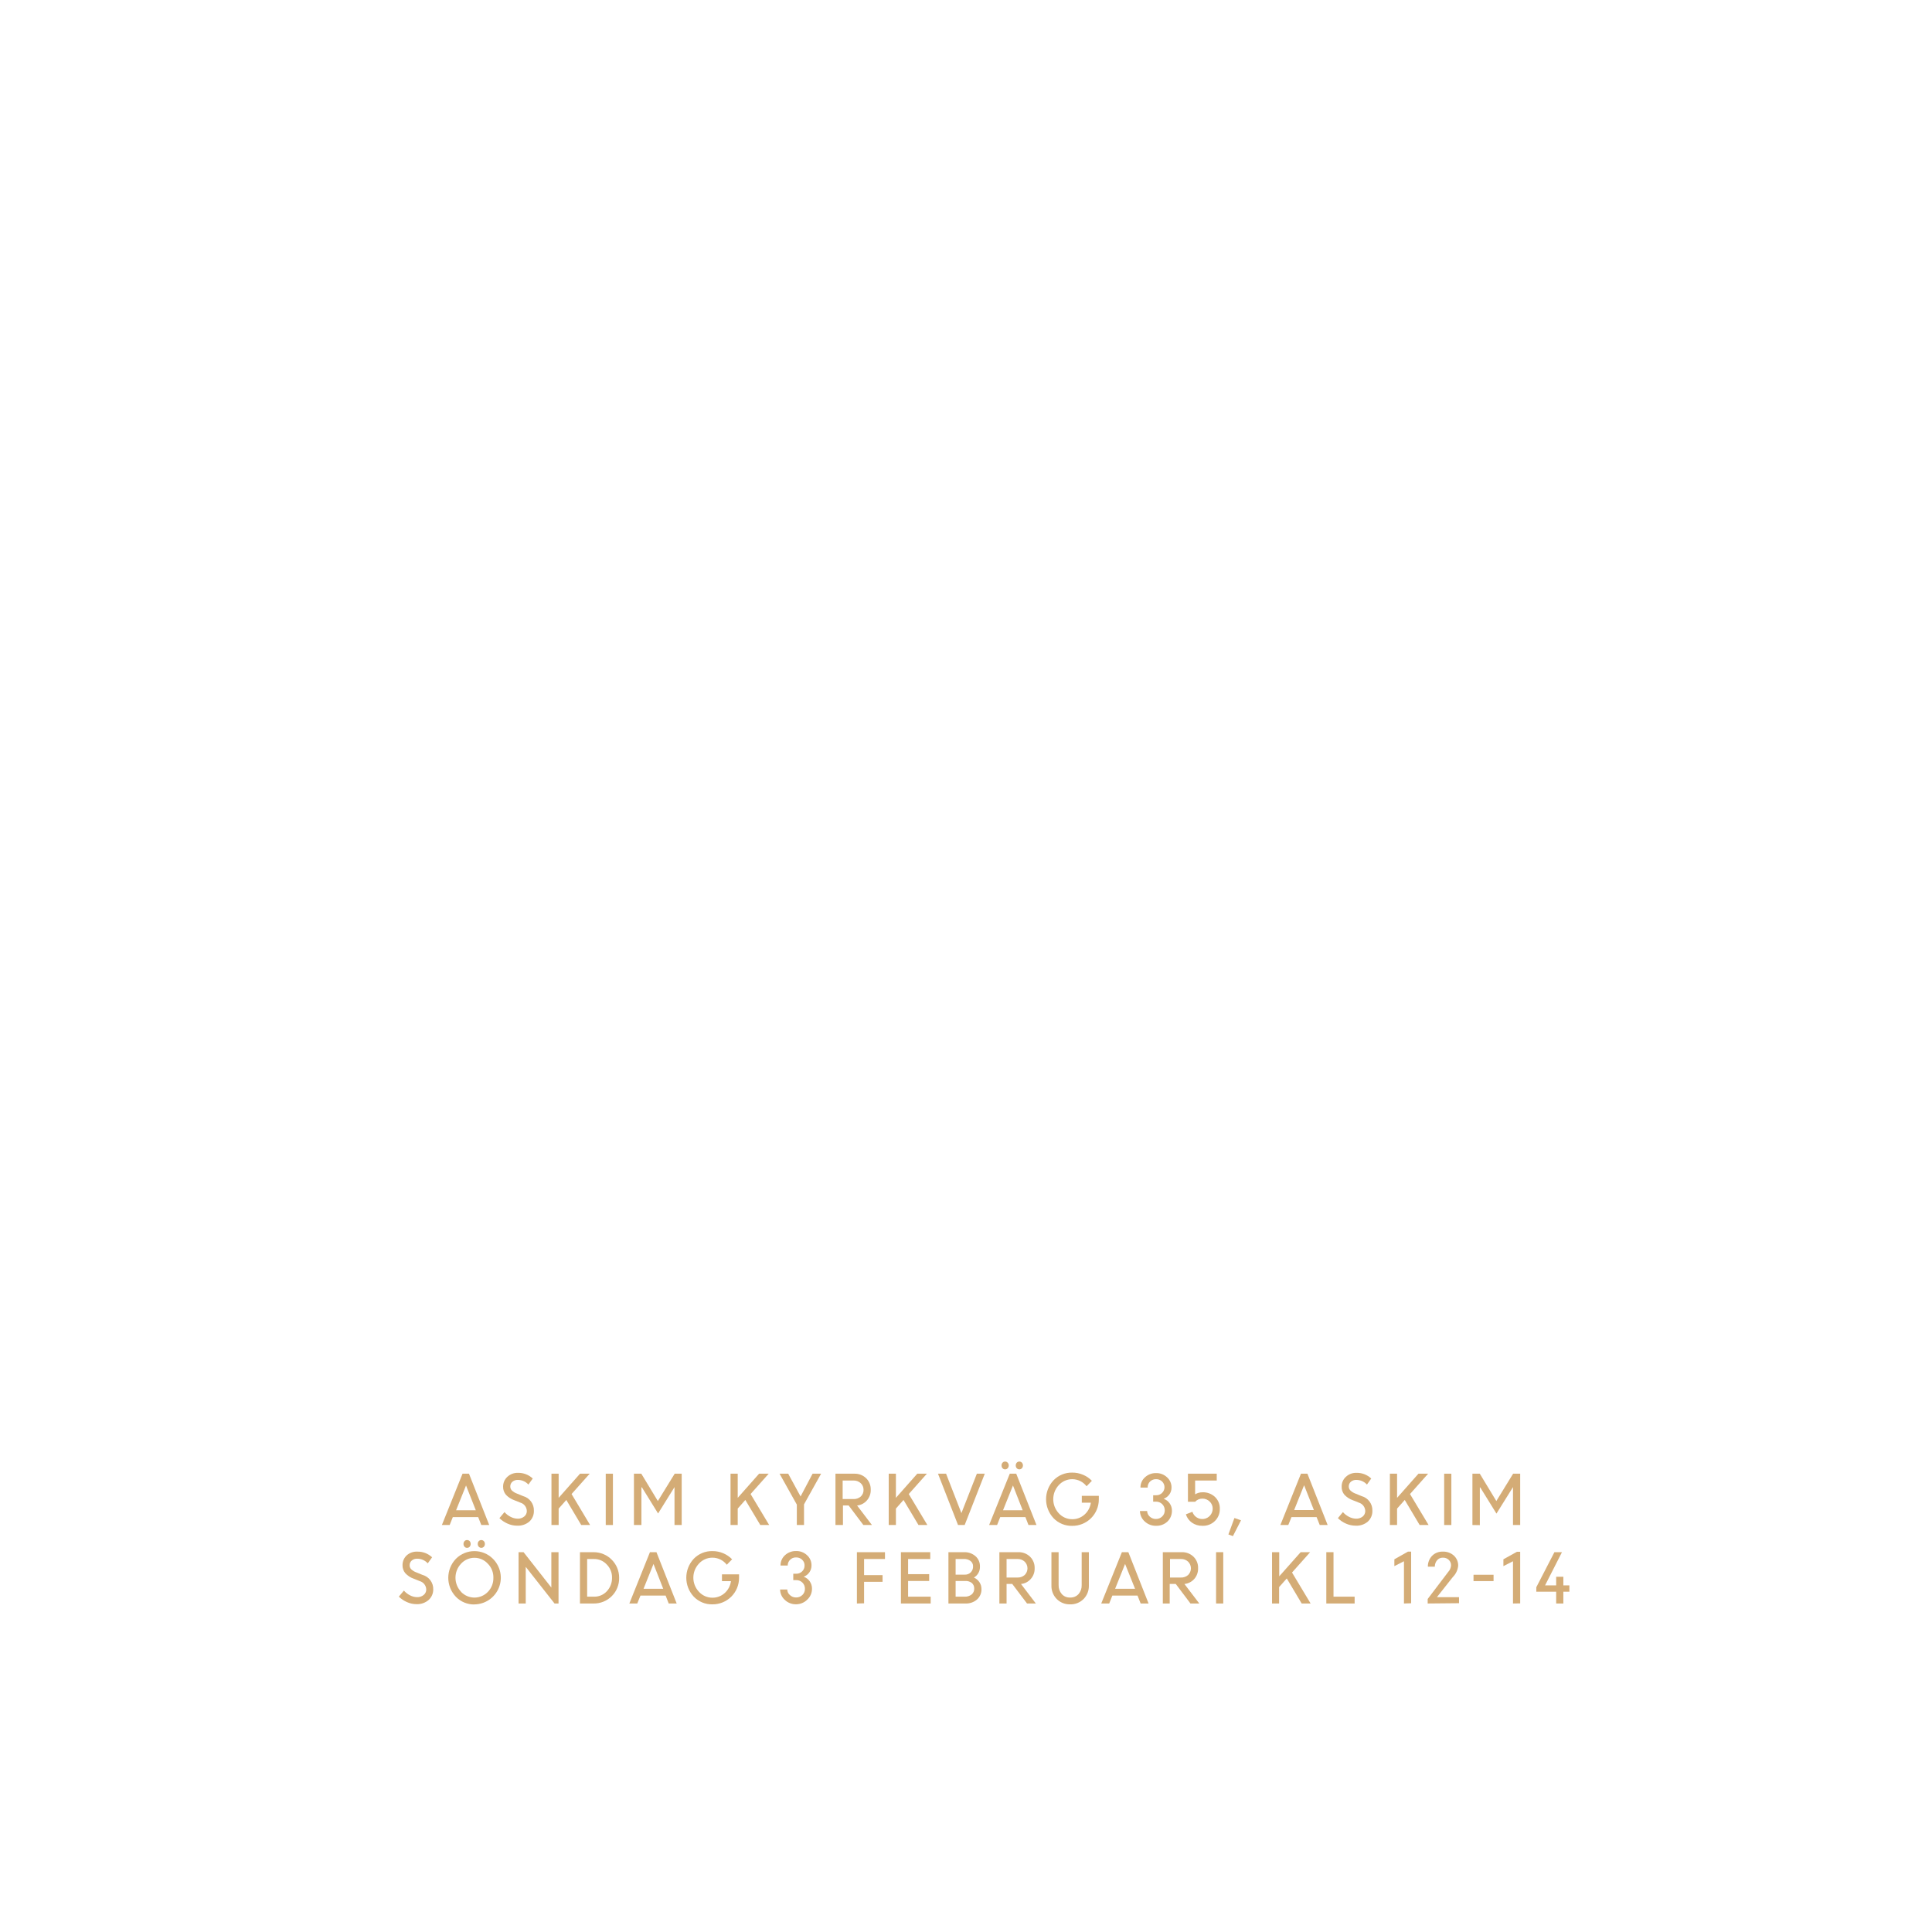
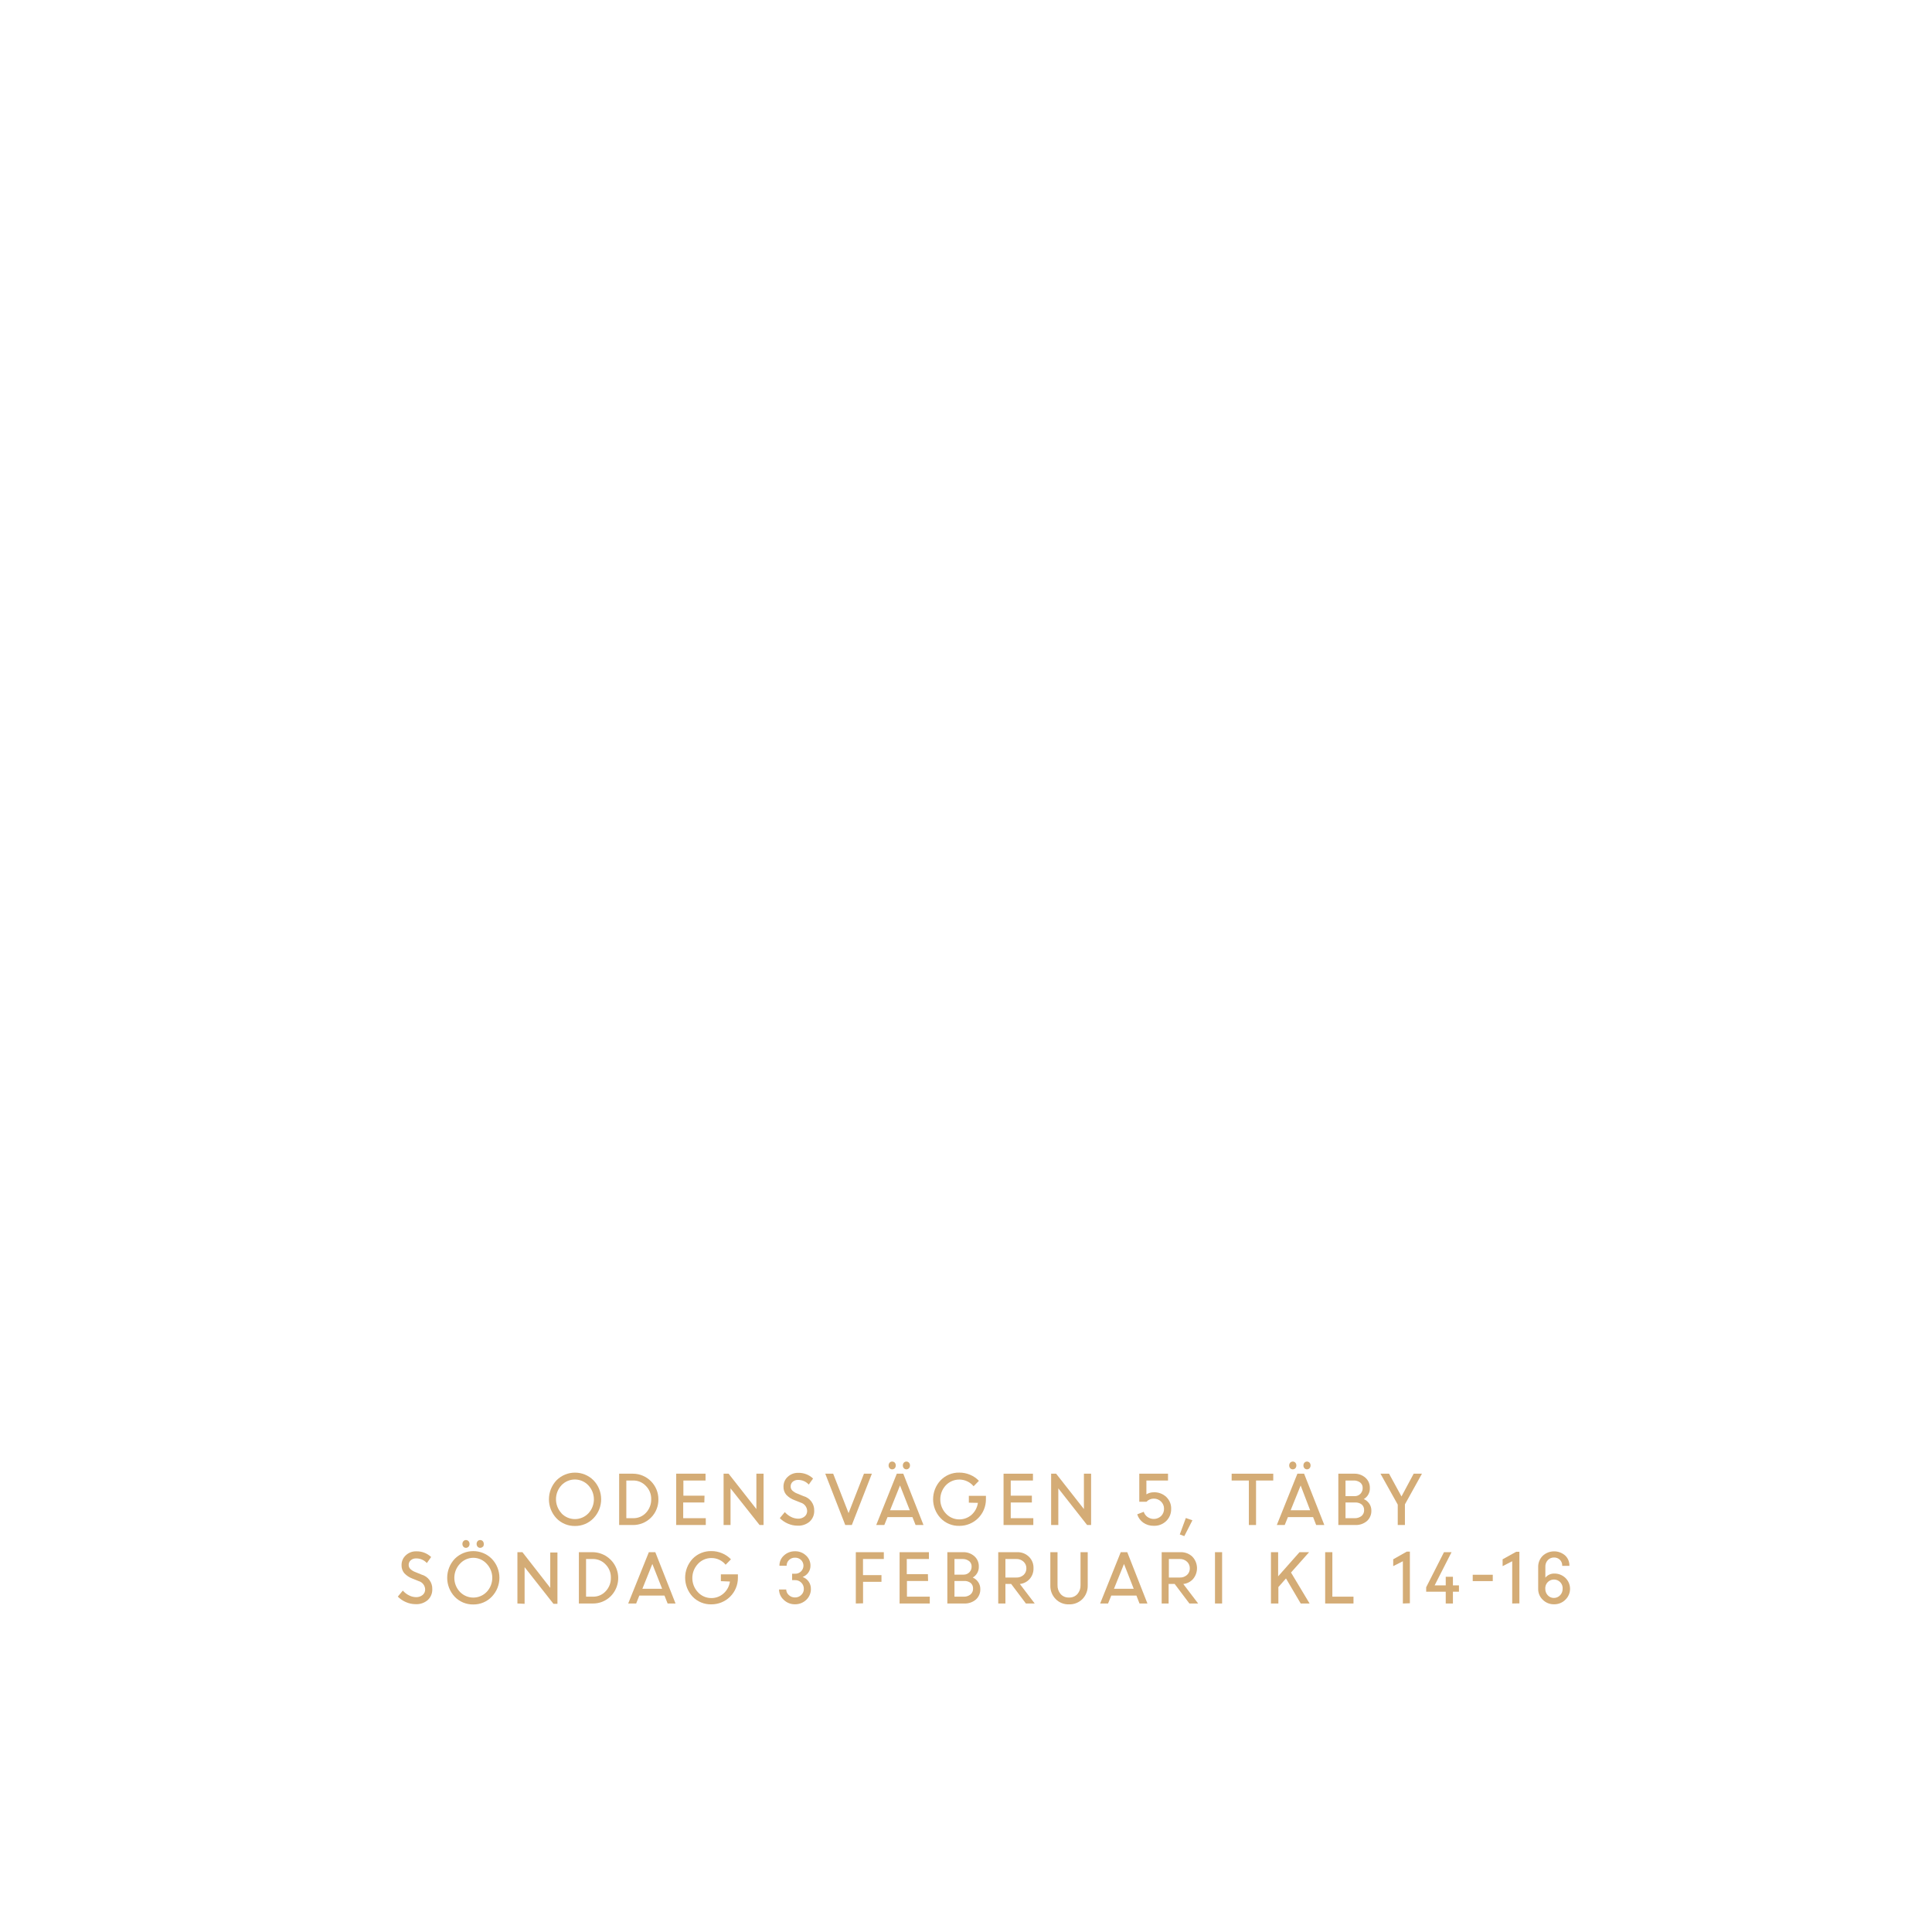
<svg xmlns="http://www.w3.org/2000/svg" id="Layer_1" data-name="Layer 1" viewBox="0 0 320 320">
  <defs>
    <style>.cls-1{fill:#d4ac76;}</style>
  </defs>
-   <path class="cls-1" d="M73.19,252.59l3.42-8.5h1.07l3.35,8.5H79.72l-.52-1.31H75l-.52,1.31Zm4-6.55-1.65,4.11h3.27Z" />
-   <path class="cls-1" d="M85.66,252.7a3.89,3.89,0,0,1-1.59-.34,4.4,4.4,0,0,1-1.35-.91l.84-1a3.31,3.31,0,0,0,1,.78,2.57,2.57,0,0,0,1.18.31,1.63,1.63,0,0,0,1.09-.36,1.14,1.14,0,0,0,.43-.91,1.49,1.49,0,0,0-1.08-1.39l-1-.4a3.46,3.46,0,0,1-1.39-.91,2,2,0,0,1-.46-1.35,2.19,2.19,0,0,1,.7-1.61,2.45,2.45,0,0,1,1.74-.66,3.46,3.46,0,0,1,2.47.94l-.72,1a2.34,2.34,0,0,0-1.75-.77,1.32,1.32,0,0,0-.9.3,1,1,0,0,0-.35.79.91.91,0,0,0,.25.65,2.41,2.41,0,0,0,.87.53l1,.41a2.43,2.43,0,0,1,1.79,2.43,2.34,2.34,0,0,1-.75,1.79A2.9,2.9,0,0,1,85.66,252.7Z" />
-   <path class="cls-1" d="M91.34,252.59v-8.5h1.19v4l3.54-4h1.6l-3,3.37,3.07,5.13H96.27l-2.47-4.15-1.27,1.43v2.72Z" />
-   <path class="cls-1" d="M100.33,252.59v-8.5h1.19v8.5Z" />
-   <path class="cls-1" d="M105,252.59v-8.5h1.22l2.74,4.53,2.79-4.53h1.16v8.5h-1.19v-6.28l0,0L109,250.68l-2.68-4.33h-.08v6.24Z" />
-   <path class="cls-1" d="M121,252.59v-8.5h1.19v4l3.54-4h1.59l-3,3.37,3.08,5.13h-1.47l-2.48-4.15-1.26,1.43v2.72Z" />
-   <path class="cls-1" d="M134.59,244.09H136l-2.83,5.08v3.42h-1.19v-3.38l-2.86-5.12h1.43l2.05,3.77Z" />
-   <path class="cls-1" d="M138.38,252.59v-8.5h3.15a2.68,2.68,0,0,1,1.92.74,2.55,2.55,0,0,1,.77,1.92,2.52,2.52,0,0,1-.64,1.77,2.47,2.47,0,0,1-1.62.84l2.46,3.23H143l-2.44-3.24h-.94v3.24Zm3-7.37h-1.81v3.07h1.79a1.73,1.73,0,0,0,1.21-.42,1.43,1.43,0,0,0,.46-1.12,1.46,1.46,0,0,0-.47-1.09A1.67,1.67,0,0,0,141.38,245.22Z" />
-   <path class="cls-1" d="M147.2,252.59v-8.5h1.19v4l3.54-4h1.59l-3,3.37,3.08,5.13h-1.47l-2.48-4.15-1.26,1.43v2.72Z" />
-   <path class="cls-1" d="M158.68,252.59l-3.32-8.5h1.34l2.54,6.53,2.56-6.53h1.31l-3.33,8.5Z" />
-   <path class="cls-1" d="M163.83,252.59l3.42-8.5h1.07l3.35,8.5h-1.32l-.51-1.31h-4.17l-.52,1.31Zm3.07-9.4a.56.56,0,0,1-.42.18.54.54,0,0,1-.42-.18.65.65,0,0,1-.17-.47.64.64,0,0,1,.17-.46.54.54,0,0,1,.42-.18.56.56,0,0,1,.42.18.65.65,0,0,1,.18.46A.66.66,0,0,1,166.9,243.19Zm.88,2.85-1.65,4.11h3.26Zm1.48-2.85a.58.58,0,0,1-.42.18.58.58,0,0,1-.43-.18.7.7,0,0,1-.17-.47.69.69,0,0,1,.17-.46.58.58,0,0,1,.43-.18.58.58,0,0,1,.42.18.69.69,0,0,1,.17.46A.7.7,0,0,1,169.26,243.19Z" />
-   <path class="cls-1" d="M179.18,248.89v-1.13H182v.6a4.37,4.37,0,0,1-4.4,4.37,4.15,4.15,0,0,1-3.1-1.27,4.6,4.6,0,0,1,0-6.28,4.18,4.18,0,0,1,3.1-1.27,4.51,4.51,0,0,1,1.79.36,4.32,4.32,0,0,1,1.46,1l-.88.9A3,3,0,0,0,177.6,245a3,3,0,0,0-2.25,1,3.43,3.43,0,0,0,0,4.63,3,3,0,0,0,2.25,1,3,3,0,0,0,2-.74,3.22,3.22,0,0,0,1.08-2Z" />
-   <path class="cls-1" d="M191.46,252.72a2.65,2.65,0,0,1-1.86-.72,2.38,2.38,0,0,1-.79-1.73H190a1.27,1.27,0,0,0,.44.93,1.45,1.45,0,0,0,1,.39,1.42,1.42,0,0,0,1.05-.41,1.36,1.36,0,0,0,.43-1,1.42,1.42,0,0,0-1.45-1.46H191v-1.06h.48a1.33,1.33,0,0,0,1-.39,1.32,1.32,0,0,0,0-1.89,1.37,1.37,0,0,0-1-.38,1.35,1.35,0,0,0-1,.39,1.3,1.3,0,0,0-.39,1H188.9a2.21,2.21,0,0,1,.74-1.7,2.6,2.6,0,0,1,1.83-.7,2.54,2.54,0,0,1,1.83.7,2.22,2.22,0,0,1,.74,1.7,1.93,1.93,0,0,1-.36,1.14,2.09,2.09,0,0,1-.94.72,2,2,0,0,1,1,.76,2.06,2.06,0,0,1,.37,1.23,2.44,2.44,0,0,1-.77,1.8A2.65,2.65,0,0,1,191.46,252.72Z" />
-   <path class="cls-1" d="M199.14,252.72a2.89,2.89,0,0,1-1.72-.52,2.64,2.64,0,0,1-1-1.38l1.08-.42a1.72,1.72,0,0,0,3.36-.5,1.61,1.61,0,0,0-.5-1.2,1.69,1.69,0,0,0-1.2-.48,1.59,1.59,0,0,0-1.21.52h-1.19v-4.65h4.77v1.13h-3.58v2.29a2.24,2.24,0,0,1,1.21-.34,2.86,2.86,0,0,1,2.09.78,2.6,2.6,0,0,1,.79,2,2.7,2.7,0,0,1-.84,2A2.78,2.78,0,0,1,199.14,252.72Z" />
-   <path class="cls-1" d="M203.46,254.15l1-2.72,1.09.38-1.34,2.62Z" />
-   <path class="cls-1" d="M212.07,252.59l3.41-8.5h1.07l3.35,8.5h-1.31l-.52-1.31h-4.16l-.53,1.31ZM216,246l-1.65,4.11h3.27Z" />
-   <path class="cls-1" d="M224.53,252.7a4,4,0,0,1-1.59-.34,4.24,4.24,0,0,1-1.34-.91l.83-1a3.31,3.31,0,0,0,1,.78,2.6,2.6,0,0,0,1.18.31,1.66,1.66,0,0,0,1.1-.36,1.16,1.16,0,0,0,.42-.91,1.49,1.49,0,0,0-1.07-1.39l-1-.4a3.54,3.54,0,0,1-1.39-.91,2,2,0,0,1-.45-1.35,2.15,2.15,0,0,1,.7-1.61,2.41,2.41,0,0,1,1.73-.66,3.44,3.44,0,0,1,2.47.94l-.71,1a2.37,2.37,0,0,0-1.76-.77,1.32,1.32,0,0,0-.9.3,1,1,0,0,0-.35.79.92.92,0,0,0,.26.65,2.36,2.36,0,0,0,.86.53l1,.41a2.42,2.42,0,0,1,1.79,2.43,2.34,2.34,0,0,1-.75,1.79A2.86,2.86,0,0,1,224.53,252.7Z" />
-   <path class="cls-1" d="M230.21,252.59v-8.5h1.19v4l3.54-4h1.6l-3,3.37,3.08,5.13h-1.48l-2.47-4.15-1.27,1.43v2.72Z" />
-   <path class="cls-1" d="M239.2,252.59v-8.5h1.19v8.5Z" />
-   <path class="cls-1" d="M243.88,252.59v-8.5h1.22l2.74,4.53,2.78-4.53h1.17v8.5H250.6v-6.28l0,0-2.74,4.39-2.68-4.33h-.07v6.24Z" />
-   <path class="cls-1" d="M69,265.7a3.89,3.89,0,0,1-1.59-.34,4.4,4.4,0,0,1-1.35-.91l.84-1a3.31,3.31,0,0,0,1,.78,2.57,2.57,0,0,0,1.18.31,1.63,1.63,0,0,0,1.09-.36,1.14,1.14,0,0,0,.43-.91,1.49,1.49,0,0,0-1.08-1.39l-1-.4a3.46,3.46,0,0,1-1.39-.91,2,2,0,0,1-.46-1.35,2.19,2.19,0,0,1,.7-1.61A2.45,2.45,0,0,1,69.1,257a3.46,3.46,0,0,1,2.47.94l-.72,1a2.34,2.34,0,0,0-1.75-.77,1.32,1.32,0,0,0-.9.3,1,1,0,0,0-.35.79.91.91,0,0,0,.25.65,2.41,2.41,0,0,0,.87.53l1,.41a2.42,2.42,0,0,1,1.79,2.43A2.34,2.34,0,0,1,71,265,2.88,2.88,0,0,1,69,265.7Z" />
-   <path class="cls-1" d="M78.58,265.75a4.17,4.17,0,0,1-3.06-1.26,4.55,4.55,0,0,1,0-6.31,4.33,4.33,0,0,1,6.12,0,4.42,4.42,0,0,1-3.06,7.56Zm-2.22-2.09a3.08,3.08,0,0,0,4.45,0,3.24,3.24,0,0,0,.91-2.33A3.18,3.18,0,0,0,80.8,259a3,3,0,0,0-4.44,0,3.39,3.39,0,0,0,0,4.64Zm1.43-7.47a.58.58,0,0,1-.43.18.54.54,0,0,1-.42-.18.7.7,0,0,1-.17-.47.69.69,0,0,1,.17-.46.54.54,0,0,1,.42-.18.58.58,0,0,1,.43.18.69.69,0,0,1,.17.46A.7.7,0,0,1,77.79,256.19Zm2.35,0a.58.58,0,0,1-.84,0,.65.65,0,0,1-.17-.47.64.64,0,0,1,.17-.46.58.58,0,0,1,.84,0,.64.64,0,0,1,.17.46A.65.65,0,0,1,80.14,256.19Z" />
-   <path class="cls-1" d="M85.89,265.59v-8.5h.83l4.6,5.86v-5.86h1.19v8.5h-.66l-4.77-6.07v6.07Z" />
-   <path class="cls-1" d="M96.06,265.59v-8.5h2.28a4.22,4.22,0,0,1,4.21,4.23,4.17,4.17,0,0,1-4.25,4.27Zm2.33-7.37H97.25v6.24h1.17a2.79,2.79,0,0,0,2.1-.91,3.18,3.18,0,0,0,.85-2.23,3,3,0,0,0-.88-2.2A2.81,2.81,0,0,0,98.39,258.22Z" />
-   <path class="cls-1" d="M104.24,265.59l3.41-8.5h1.08l3.35,8.5h-1.32l-.51-1.31h-4.17l-.53,1.31Zm4-6.55-1.65,4.11h3.26Z" />
-   <path class="cls-1" d="M119.58,261.89v-1.13h2.83v.6a4.37,4.37,0,0,1-4.4,4.37,4.15,4.15,0,0,1-3.1-1.27,4.6,4.6,0,0,1,0-6.28,4.18,4.18,0,0,1,3.1-1.27,4.51,4.51,0,0,1,1.79.36,4.42,4.42,0,0,1,1.46,1l-.88.9A3,3,0,0,0,118,258a3,3,0,0,0-2.25,1,3.4,3.4,0,0,0,0,4.63,3,3,0,0,0,2.25,1,3,3,0,0,0,2-.74,3.21,3.21,0,0,0,1.07-2Z" />
-   <path class="cls-1" d="M131.86,265.72A2.61,2.61,0,0,1,130,265a2.34,2.34,0,0,1-.79-1.73h1.19a1.2,1.2,0,0,0,.44.93,1.44,1.44,0,0,0,1,.39,1.42,1.42,0,0,0,1.06-.41,1.35,1.35,0,0,0,.42-1,1.4,1.4,0,0,0-1.45-1.46h-.48v-1.06h.47a1.34,1.34,0,0,0,1-.39,1.3,1.3,0,0,0,.4-.93,1.25,1.25,0,0,0-.4-1,1.38,1.38,0,0,0-1-.38,1.33,1.33,0,0,0-1,.39,1.3,1.3,0,0,0-.39.95h-1.19a2.24,2.24,0,0,1,.73-1.7,2.62,2.62,0,0,1,1.84-.7,2.54,2.54,0,0,1,1.83.7,2.21,2.21,0,0,1,.73,1.7,1.93,1.93,0,0,1-.36,1.14,2.06,2.06,0,0,1-.93.72,2,2,0,0,1,1,.76,2.06,2.06,0,0,1,.37,1.23,2.41,2.41,0,0,1-.78,1.8A2.63,2.63,0,0,1,131.86,265.72Z" />
-   <path class="cls-1" d="M141.93,265.59v-8.5h4.65v1.13h-3.46v2.67h3.06V262h-3.06v3.56Z" />
-   <path class="cls-1" d="M153.9,261.86h-3.49v2.6h3.74v1.13h-4.93v-8.5h4.86v1.13h-3.67v2.51h3.49Z" />
-   <path class="cls-1" d="M157.09,265.59v-8.5h2.6a2.73,2.73,0,0,1,1.88.66,2.18,2.18,0,0,1,.74,1.71,2,2,0,0,1-1,1.83,2.18,2.18,0,0,1,.91.76,2,2,0,0,1,.34,1.15,2.21,2.21,0,0,1-.75,1.74,2.76,2.76,0,0,1-1.89.65Zm2.48-7.37h-1.29v2.59h1.51a1.31,1.31,0,0,0,1-.38,1.33,1.33,0,0,0,.38-1,1.07,1.07,0,0,0-.43-.89A1.7,1.7,0,0,0,159.57,258.22Zm.27,3.64h-1.56v2.6h1.48a1.78,1.78,0,0,0,1.17-.36,1.22,1.22,0,0,0,.43-1,1.18,1.18,0,0,0-.39-.91A1.66,1.66,0,0,0,159.84,261.86Z" />
-   <path class="cls-1" d="M165.53,265.59v-8.5h3.16a2.66,2.66,0,0,1,1.91.74,2.55,2.55,0,0,1,.77,1.92,2.52,2.52,0,0,1-.64,1.77,2.47,2.47,0,0,1-1.62.84l2.46,3.23h-1.46l-2.45-3.24h-.94v3.24Zm3-7.37h-1.81v3.07h1.8a1.72,1.72,0,0,0,1.2-.42,1.55,1.55,0,0,0,0-2.21A1.66,1.66,0,0,0,168.53,258.22Z" />
-   <path class="cls-1" d="M177.24,265.73a3,3,0,0,1-2.22-.89,3.07,3.07,0,0,1-.87-2.24v-5.51h1.19v5.44a2.16,2.16,0,0,0,.51,1.48,1.72,1.72,0,0,0,1.39.59,1.78,1.78,0,0,0,1.41-.58,2.15,2.15,0,0,0,.51-1.48v-5.45h1.19v5.51a3.07,3.07,0,0,1-.87,2.24A3,3,0,0,1,177.24,265.73Z" />
-   <path class="cls-1" d="M182.4,265.59l3.42-8.5h1.07l3.35,8.5h-1.31l-.52-1.31h-4.17l-.52,1.31Zm3.95-6.55-1.65,4.11H188Z" />
-   <path class="cls-1" d="M192.6,265.59v-8.5h3.16a2.66,2.66,0,0,1,1.91.74,2.51,2.51,0,0,1,.77,1.92,2.56,2.56,0,0,1-.63,1.77,2.52,2.52,0,0,1-1.63.84l2.46,3.23h-1.46l-2.44-3.24h-1v3.24Zm3-7.37h-1.81v3.07h1.8a1.72,1.72,0,0,0,1.2-.42,1.55,1.55,0,0,0,0-2.21A1.66,1.66,0,0,0,195.6,258.22Z" />
-   <path class="cls-1" d="M201.42,265.59v-8.5h1.19v8.5Z" />
-   <path class="cls-1" d="M210.69,265.59v-8.5h1.19v4l3.55-4H217l-3,3.37,3.08,5.13h-1.48l-2.47-4.15-1.27,1.43v2.72Z" />
-   <path class="cls-1" d="M219.68,265.59v-8.5h1.19v7.37h3.5v1.13Z" />
-   <path class="cls-1" d="M232.54,265.59v-7l-1.59.81v-1.13L233.2,257h.53v8.55Z" />
-   <path class="cls-1" d="M236.47,265.59v-.75l3.4-4.48a1.76,1.76,0,0,0,.47-1.08,1.23,1.23,0,0,0-.37-.91,1.34,1.34,0,0,0-1-.37,1.19,1.19,0,0,0-.93.41,1.62,1.62,0,0,0-.39,1.08H236.5a2.53,2.53,0,0,1,.71-1.81A2.38,2.38,0,0,1,239,257a2.55,2.55,0,0,1,1.81.66,2.2,2.2,0,0,1,.71,1.67,3.06,3.06,0,0,1-.89,1.88L238,264.54h3.66v1Z" />
-   <path class="cls-1" d="M244.06,261.88v-1.05h3.32v1.05Z" />
-   <path class="cls-1" d="M250.6,265.59v-7l-1.59.81v-1.13l2.25-1.25h.53v8.55Z" />
-   <path class="cls-1" d="M254.46,263.64v-.74l3-5.81h1.25l-2.8,5.5h1.84v-1.43h1.19v1.43h1v1.05h-1v1.95h-1.19v-1.95Z" />
+   <path class="cls-1" d="M95.25,252.75a4.17,4.17,0,0,1-3.07-1.26,4.58,4.58,0,0,1,0-6.31,4.33,4.33,0,0,1,6.12,0,4.53,4.53,0,0,1,0,6.29A4.17,4.17,0,0,1,95.25,252.75ZM93,250.66a3.08,3.08,0,0,0,4.45,0,3.39,3.39,0,0,0,0-4.64A3.06,3.06,0,0,0,93,246a3.41,3.41,0,0,0,0,4.64Z" />
+   <path class="cls-1" d="M102.55,252.59v-8.5h2.28a4.23,4.23,0,0,1,4.22,4.23,4.18,4.18,0,0,1-4.26,4.27Zm2.33-7.37h-1.14v6.24h1.17a2.79,2.79,0,0,0,2.1-.91,3.18,3.18,0,0,0,.85-2.23,3,3,0,0,0-.88-2.2A2.81,2.81,0,0,0,104.88,245.22Z" />
+   <path class="cls-1" d="M116.66,248.86h-3.5v2.6h3.74v1.13H112v-8.5h4.86v1.13h-3.67v2.51h3.5Z" />
+   <path class="cls-1" d="M119.85,252.59v-8.5h.83l4.6,5.86v-5.86h1.19v8.5h-.66L121,246.52v6.07Z" />
+   <path class="cls-1" d="M132.09,252.7a4,4,0,0,1-1.59-.34,4.24,4.24,0,0,1-1.34-.91l.83-1a3.45,3.45,0,0,0,1,.78,2.63,2.63,0,0,0,1.18.31,1.64,1.64,0,0,0,1.1-.36,1.16,1.16,0,0,0,.42-.91,1.48,1.48,0,0,0-1.07-1.39l-1-.4a3.51,3.51,0,0,1-1.4-.91,2,2,0,0,1-.45-1.35,2.15,2.15,0,0,1,.7-1.61,2.43,2.43,0,0,1,1.73-.66,3.43,3.43,0,0,1,2.47.94l-.71,1a2.37,2.37,0,0,0-1.76-.77,1.34,1.34,0,0,0-.9.3,1,1,0,0,0-.34.79.91.91,0,0,0,.25.65,2.45,2.45,0,0,0,.86.53l1,.41a2.42,2.42,0,0,1,1.79,2.43,2.34,2.34,0,0,1-.75,1.79A2.86,2.86,0,0,1,132.09,252.7Z" />
+   <path class="cls-1" d="M140,252.59l-3.31-8.5H138l2.55,6.53,2.55-6.53h1.31l-3.32,8.5Z" />
+   <path class="cls-1" d="M145.13,252.59l3.41-8.5h1.07l3.35,8.5h-1.31l-.52-1.31H147l-.53,1.31Zm3.07-9.4a.58.58,0,0,1-.43.18.56.56,0,0,1-.42-.18.7.7,0,0,1-.17-.47.69.69,0,0,1,.17-.46.56.56,0,0,1,.42-.18.58.58,0,0,1,.43.18.69.69,0,0,1,.17.46A.7.7,0,0,1,148.2,243.19Zm.87,2.85-1.65,4.11h3.27Zm1.48-2.85a.58.58,0,0,1-.84,0,.65.65,0,0,1-.17-.47.64.64,0,0,1,.17-.46.58.58,0,0,1,.84,0,.64.64,0,0,1,.17.46A.65.65,0,0,1,150.55,243.19Z" />
+   <path class="cls-1" d="M160.47,248.89v-1.13h2.83v.6a4.37,4.37,0,0,1-4.4,4.37,4.13,4.13,0,0,1-3.1-1.27,4.57,4.57,0,0,1,0-6.28,4.17,4.17,0,0,1,3.1-1.27,4.46,4.46,0,0,1,1.78.36,4.22,4.22,0,0,1,1.46,1l-.88.9a3.09,3.09,0,0,0-4.62-.14,3.43,3.43,0,0,0,0,4.63,3,3,0,0,0,2.26,1,3.07,3.07,0,0,0,2-.74,3.25,3.25,0,0,0,1.07-2Z" />
+   <path class="cls-1" d="M170.91,248.86h-3.5v2.6h3.74v1.13h-4.93v-8.5h4.87v1.13h-3.68v2.51h3.5Z" />
+   <path class="cls-1" d="M174.1,252.59v-8.5h.83l4.6,5.86v-5.86h1.19v8.5h-.66l-4.77-6.07v6.07Z" />
+   <path class="cls-1" d="M191.08,252.72a2.91,2.91,0,0,1-1.72-.52,2.64,2.64,0,0,1-1-1.38l1.08-.42a1.63,1.63,0,0,0,.61.85,1.78,1.78,0,0,0,2.27-.15,1.64,1.64,0,0,0,.48-1.2,1.61,1.61,0,0,0-.5-1.2,1.66,1.66,0,0,0-1.2-.48,1.63,1.63,0,0,0-1.21.52H188.7v-4.65h4.76v1.13h-3.58v2.29a2.24,2.24,0,0,1,1.21-.34,2.86,2.86,0,0,1,2.09.78,2.61,2.61,0,0,1,.8,2,2.7,2.7,0,0,1-.84,2A2.8,2.8,0,0,1,191.08,252.72Z" />
+   <path class="cls-1" d="M195.41,254.15l1-2.72,1.09.38-1.34,2.62Z" />
+   <path class="cls-1" d="M204,245.22v-1.13h6.89v1.13h-2.85v7.37h-1.19v-7.37Z" />
+   <path class="cls-1" d="M211.48,252.59l3.41-8.5H216l3.35,8.5H218l-.51-1.31h-4.17l-.53,1.31Zm3.07-9.4a.58.58,0,0,1-.43.18.58.58,0,0,1-.42-.18.7.7,0,0,1-.17-.47.69.69,0,0,1,.17-.46.58.58,0,0,1,.42-.18.58.58,0,0,1,.43.18.69.69,0,0,1,.17.46A.7.7,0,0,1,214.55,243.19Zm.88,2.85-1.66,4.11H217Zm1.47-2.85a.58.58,0,0,1-.84,0,.65.65,0,0,1-.17-.47.64.64,0,0,1,.17-.46.58.58,0,0,1,.84,0,.64.64,0,0,1,.17.46A.65.65,0,0,1,216.9,243.19Z" />
+   <path class="cls-1" d="M221.67,252.59v-8.5h2.61a2.72,2.72,0,0,1,1.87.66,2.18,2.18,0,0,1,.74,1.71,2,2,0,0,1-1,1.83,2.18,2.18,0,0,1,.91.76,2,2,0,0,1,.34,1.15,2.23,2.23,0,0,1-.74,1.74,2.81,2.81,0,0,1-1.9.65Zm2.48-7.37h-1.29v2.59h1.51a1.3,1.3,0,0,0,.95-.38,1.33,1.33,0,0,0,.38-1,1.09,1.09,0,0,0-.42-.89A1.75,1.75,0,0,0,224.15,245.22Zm.27,3.64h-1.56v2.6h1.48a1.78,1.78,0,0,0,1.17-.36,1.22,1.22,0,0,0,.43-1,1.18,1.18,0,0,0-.39-.91A1.66,1.66,0,0,0,224.42,248.86Z" />
+   <path class="cls-1" d="M234.15,244.09h1.37l-2.82,5.08v3.42h-1.19v-3.38l-2.86-5.12h1.42l2.06,3.77Z" />
+   <path class="cls-1" d="M68.82,265.7a4,4,0,0,1-1.59-.34,4.24,4.24,0,0,1-1.34-.91l.83-1a3.31,3.31,0,0,0,1,.78,2.6,2.6,0,0,0,1.18.31,1.66,1.66,0,0,0,1.1-.36,1.16,1.16,0,0,0,.42-.91,1.48,1.48,0,0,0-1.07-1.39l-1-.4a3.54,3.54,0,0,1-1.39-.91,2,2,0,0,1-.45-1.35,2.15,2.15,0,0,1,.7-1.61,2.41,2.41,0,0,1,1.73-.66,3.44,3.44,0,0,1,2.47.94l-.71,1a2.37,2.37,0,0,0-1.76-.77,1.32,1.32,0,0,0-.9.3,1,1,0,0,0-.35.79.92.92,0,0,0,.26.65,2.45,2.45,0,0,0,.86.53l1,.41a2.42,2.42,0,0,1,1.79,2.43,2.34,2.34,0,0,1-.75,1.79A2.86,2.86,0,0,1,68.82,265.7Z" />
+   <path class="cls-1" d="M78.39,265.75a4.17,4.17,0,0,1-3.06-1.26,4.58,4.58,0,0,1,0-6.31,4.33,4.33,0,0,1,6.12,0,4.53,4.53,0,0,1,0,6.29A4.18,4.18,0,0,1,78.39,265.75Zm-2.22-2.09a3.08,3.08,0,0,0,4.45,0,3.39,3.39,0,0,0,0-4.64,3,3,0,0,0-2.23-1,3,3,0,0,0-2.22,1,3.39,3.39,0,0,0,0,4.64Zm1.43-7.47a.58.58,0,0,1-.43.18.54.54,0,0,1-.41-.18.65.65,0,0,1-.17-.47.64.64,0,0,1,.17-.46.54.54,0,0,1,.41-.18.58.58,0,0,1,.43.18.64.64,0,0,1,.17.46A.65.65,0,0,1,77.6,256.19Zm2.36,0a.58.58,0,0,1-.43.18.56.56,0,0,1-.42-.18.7.7,0,0,1-.17-.47.69.69,0,0,1,.17-.46.56.56,0,0,1,.42-.18.58.58,0,0,1,.43.18.69.69,0,0,1,.17.46A.7.7,0,0,1,80,256.19Z" />
+   <path class="cls-1" d="M85.7,265.59v-8.5h.83L91.14,263v-5.86h1.19v8.5h-.66l-4.78-6.07v6.07Z" />
+   <path class="cls-1" d="M95.88,265.59v-8.5h2.28a4.28,4.28,0,0,1,3,7.29,4.13,4.13,0,0,1-3,1.21Zm2.32-7.37H97.07v6.24h1.17a2.77,2.77,0,0,0,2.09-.91,3.14,3.14,0,0,0,.85-2.23,3,3,0,0,0-.88-2.2A2.81,2.81,0,0,0,98.2,258.22Z" />
+   <path class="cls-1" d="M104.05,265.59l3.42-8.5h1.07l3.35,8.5h-1.31l-.52-1.31h-4.17l-.52,1.31Zm4-6.55-1.65,4.11h3.27Z" />
+   <path class="cls-1" d="M119.4,261.89v-1.13h2.82v.6a4.37,4.37,0,0,1-4.4,4.37,4.16,4.16,0,0,1-3.1-1.27,4.6,4.6,0,0,1,0-6.28,4.2,4.2,0,0,1,3.1-1.27,4.47,4.47,0,0,1,1.79.36,4.32,4.32,0,0,1,1.46,1l-.88.9a3,3,0,0,0-2.37-1.11,3,3,0,0,0-2.25,1,3.43,3.43,0,0,0,0,4.63,3,3,0,0,0,2.25,1,3,3,0,0,0,2-.74,3.22,3.22,0,0,0,1.08-2Z" />
+   <path class="cls-1" d="M131.68,265.72a2.61,2.61,0,0,1-1.85-.72,2.35,2.35,0,0,1-.8-1.73h1.19a1.27,1.27,0,0,0,.44.93,1.45,1.45,0,0,0,1,.39,1.42,1.42,0,0,0,1.05-.41,1.32,1.32,0,0,0,.43-1,1.42,1.42,0,0,0-1.45-1.46h-.49v-1.06h.48a1.33,1.33,0,0,0,1-.39,1.32,1.32,0,0,0,0-1.89,1.37,1.37,0,0,0-1-.38,1.35,1.35,0,0,0-1,.39,1.3,1.3,0,0,0-.39.95h-1.19a2.21,2.21,0,0,1,.74-1.7,2.61,2.61,0,0,1,1.83-.7,2.54,2.54,0,0,1,1.83.7,2.22,2.22,0,0,1,.74,1.7,1.93,1.93,0,0,1-.36,1.14,2.09,2.09,0,0,1-.94.72,2,2,0,0,1,1,.76,2.06,2.06,0,0,1,.37,1.23,2.44,2.44,0,0,1-.77,1.8A2.65,2.65,0,0,1,131.68,265.72Z" />
+   <path class="cls-1" d="M141.75,265.59v-8.5h4.64v1.13h-3.45v2.67H146V262h-3.05v3.56Z" />
+   <path class="cls-1" d="M153.72,261.86h-3.5v2.6H154v1.13H149v-8.5h4.86v1.13h-3.67v2.51h3.5Z" />
+   <path class="cls-1" d="M156.91,265.59v-8.5h2.6a2.7,2.7,0,0,1,1.87.66,2.18,2.18,0,0,1,.74,1.71,2,2,0,0,1-1,1.83,2.12,2.12,0,0,1,.91.76,2,2,0,0,1,.34,1.15,2.23,2.23,0,0,1-.74,1.74,2.81,2.81,0,0,1-1.9.65Zm2.48-7.37h-1.3v2.59h1.52a1.3,1.3,0,0,0,1.32-1.36,1.09,1.09,0,0,0-.42-.89A1.74,1.74,0,0,0,159.39,258.22Zm.26,3.64h-1.56v2.6h1.48a1.74,1.74,0,0,0,1.17-.36,1.22,1.22,0,0,0,.43-1,1.18,1.18,0,0,0-.39-.91A1.66,1.66,0,0,0,159.65,261.86Z" />
+   <path class="cls-1" d="M165.34,265.59v-8.5h3.16a2.66,2.66,0,0,1,1.91.74,2.51,2.51,0,0,1,.77,1.92,2.56,2.56,0,0,1-.63,1.77,2.52,2.52,0,0,1-1.63.84l2.46,3.23h-1.46l-2.44-3.24h-.95v3.24Zm3-7.37h-1.81v3.07h1.8a1.72,1.72,0,0,0,1.2-.42,1.43,1.43,0,0,0,.47-1.12,1.46,1.46,0,0,0-.47-1.09A1.68,1.68,0,0,0,168.34,258.22Z" />
+   <path class="cls-1" d="M177.05,265.73a2.91,2.91,0,0,1-2.21-.89,3.07,3.07,0,0,1-.87-2.24v-5.51h1.19v5.44a2.16,2.16,0,0,0,.5,1.48,1.73,1.73,0,0,0,1.39.59,1.77,1.77,0,0,0,1.41-.58,2.15,2.15,0,0,0,.51-1.48v-5.45h1.19v5.51a3.1,3.1,0,0,1-.86,2.24A3,3,0,0,1,177.05,265.73Z" />
+   <path class="cls-1" d="M182.22,265.59l3.41-8.5h1.08l3.34,8.5h-1.31l-.51-1.31h-4.17l-.53,1.31Zm3.95-6.55-1.66,4.11h3.27Z" />
+   <path class="cls-1" d="M192.41,265.59v-8.5h3.16a2.7,2.7,0,0,1,1.92.74,2.77,2.77,0,0,1,.13,3.69,2.52,2.52,0,0,1-1.63.84l2.46,3.23H197l-2.44-3.24h-1v3.24Zm3-7.37H193.6v3.07h1.8a1.72,1.72,0,0,0,1.2-.42,1.43,1.43,0,0,0,.47-1.12,1.46,1.46,0,0,0-.47-1.09A1.68,1.68,0,0,0,195.41,258.22Z" />
+   <path class="cls-1" d="M201.24,265.59v-8.5h1.18v8.5Z" />
+   <path class="cls-1" d="M210.51,265.59v-8.5h1.19v4l3.54-4h1.59l-3,3.37,3.08,5.13h-1.47L213,261.44l-1.26,1.43v2.72Z" />
+   <path class="cls-1" d="M219.49,265.59v-8.5h1.19v7.37h3.5v1.13Z" />
+   <path class="cls-1" d="M232.36,265.59v-7l-1.6.81v-1.13L233,257h.52v8.55Z" />
+   <path class="cls-1" d="M236.22,263.64v-.74l2.95-5.81h1.25l-2.8,5.5h1.84v-1.43h1.19v1.43h1v1.05h-1v1.95h-1.19v-1.95Z" />
+   <path class="cls-1" d="M243.93,261.88v-1.05h3.32v1.05Z" />
+   <path class="cls-1" d="M250.47,265.59v-7l-1.59.81v-1.13l2.25-1.25h.53v8.55Z" />
+   <path class="cls-1" d="M257.4,265.72a2.56,2.56,0,0,1-1.87-.75,2.43,2.43,0,0,1-.76-1.79v-3.59a2.57,2.57,0,0,1,.76-1.91,2.79,2.79,0,0,1,3.68-.07,2.22,2.22,0,0,1,.73,1.74h-1.19a1.29,1.29,0,0,0-.38-1,1.34,1.34,0,0,0-1-.38,1.37,1.37,0,0,0-1,.43,1.53,1.53,0,0,0-.41,1.1v1.81a1.87,1.87,0,0,1,1.47-.68,2.62,2.62,0,0,1,1.86.73,2.5,2.5,0,0,1,0,3.59A2.57,2.57,0,0,1,257.4,265.72Zm0-1.05a1.41,1.41,0,0,0,1-.44,1.47,1.47,0,0,0,.42-1.05,1.44,1.44,0,1,0-2.87,0,1.51,1.51,0,0,0,.41,1.05A1.35,1.35,0,0,0,257.4,264.67Z" />
</svg>
